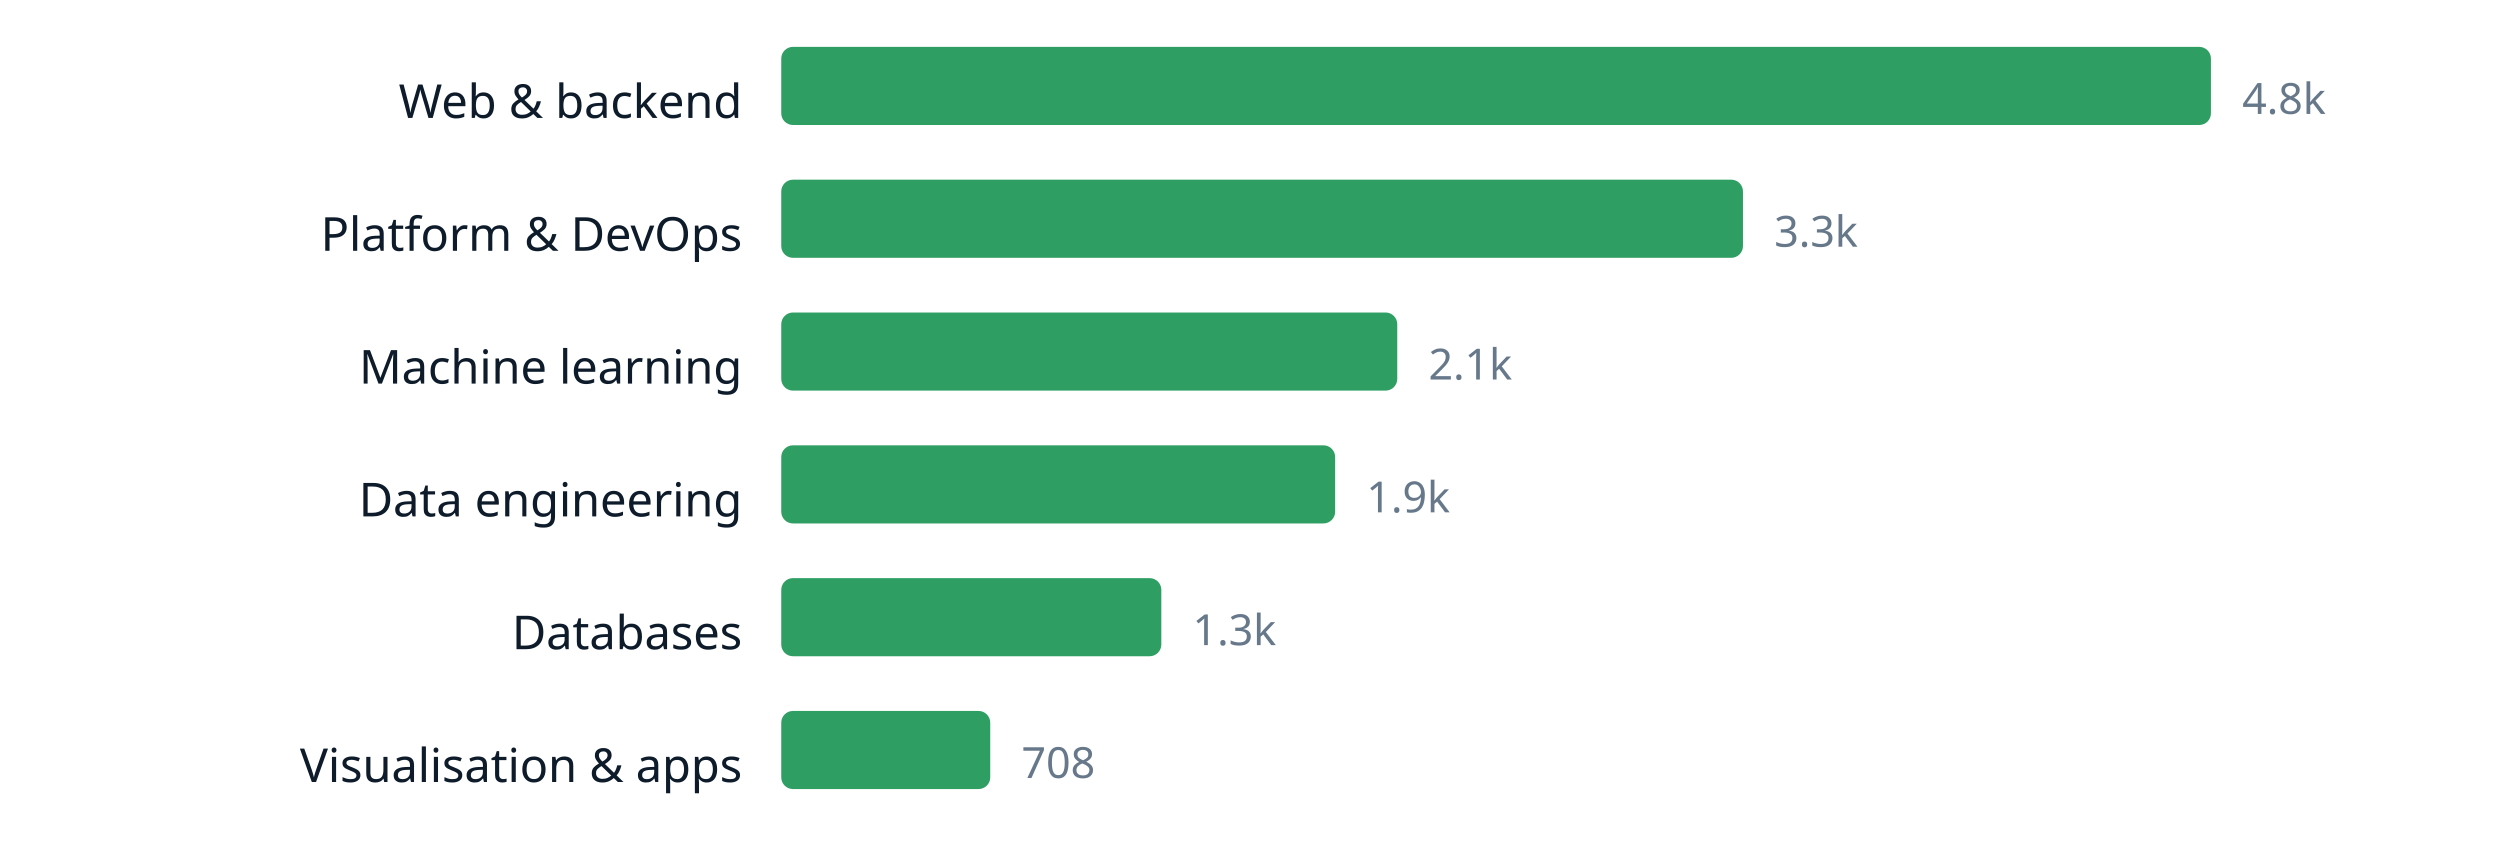
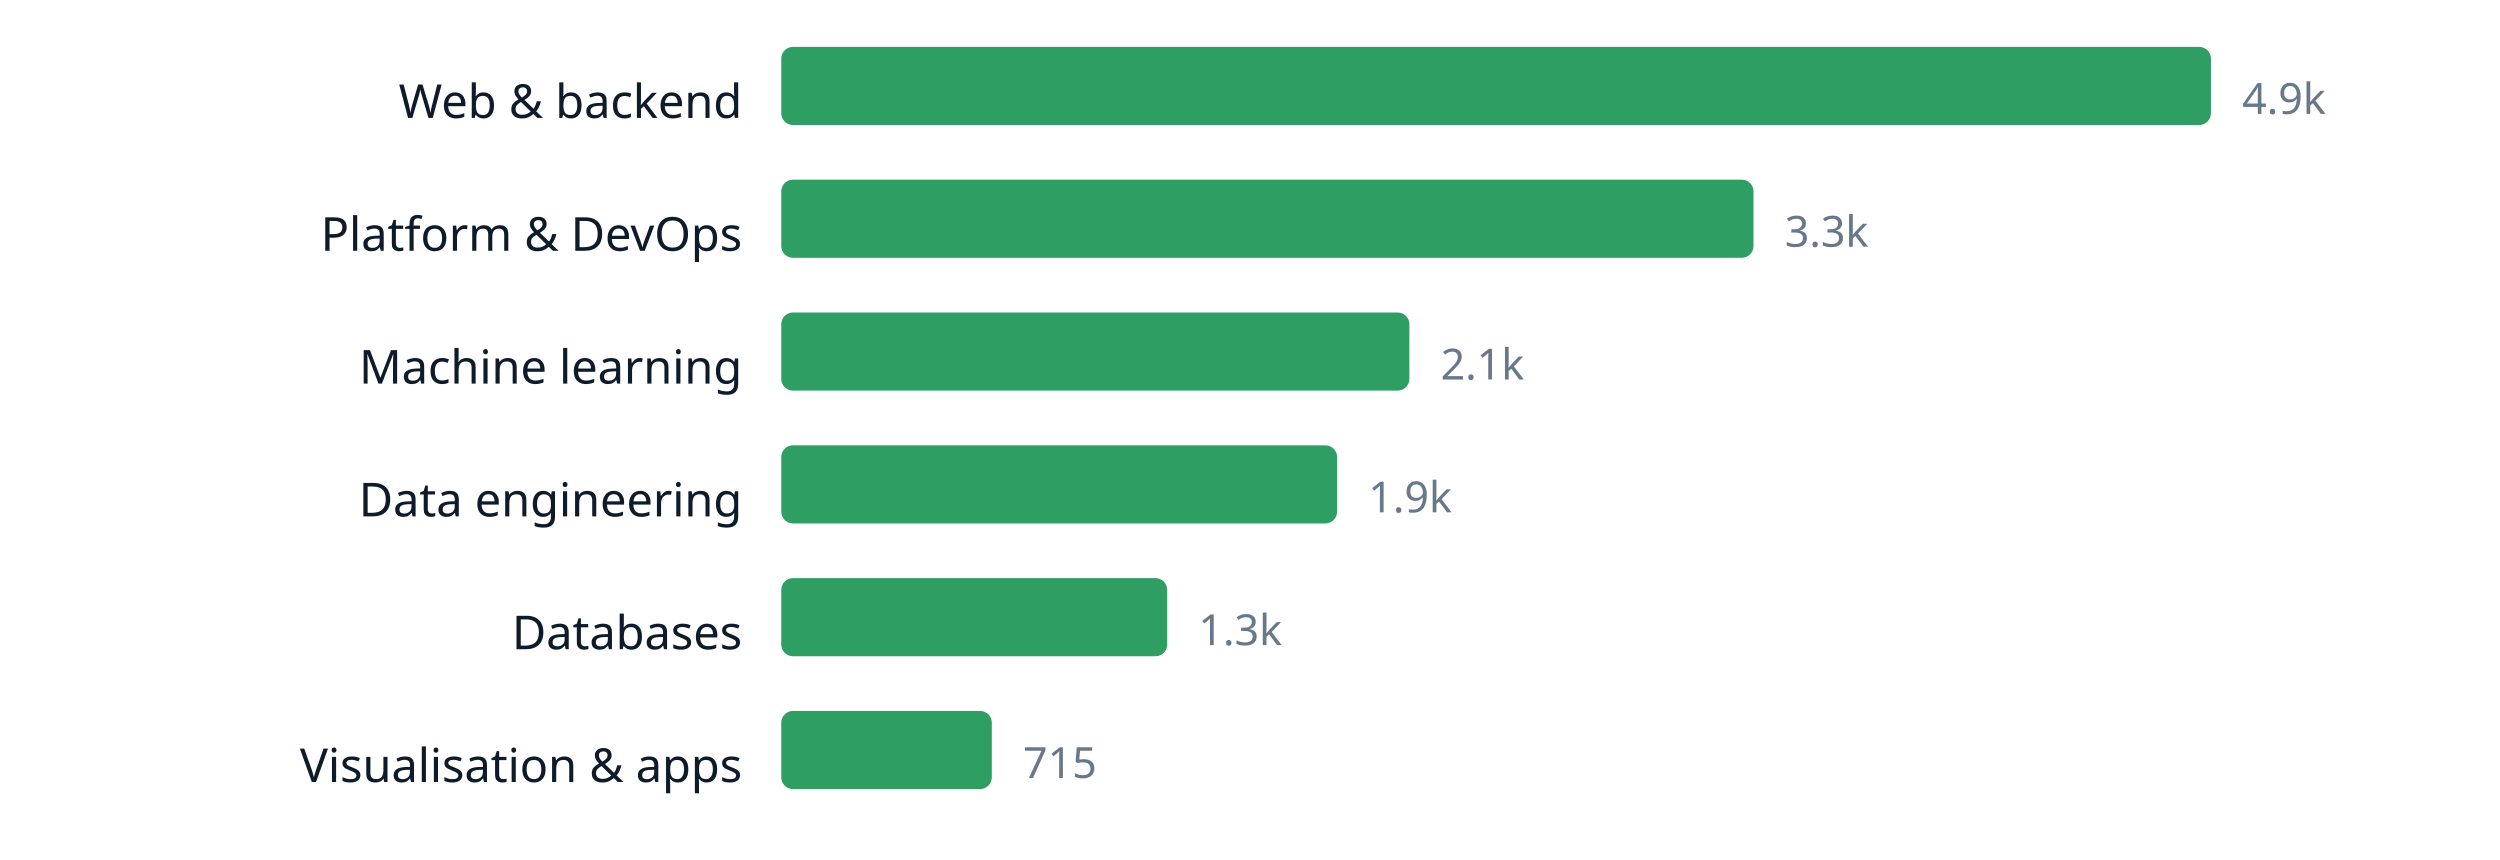
<svg xmlns="http://www.w3.org/2000/svg" width="640" height="220" viewBox="0 0 640 220" role="img" aria-label="chart" font-family="ui-sans-serif, system-ui, sans-serif">
  <text x="190" y="30.2" text-anchor="end" font-size="12" fill="#0d1b2a">Web &amp; backend</text>
  <rect x="200" y="12" width="366.0" height="20" rx="3" fill="#2f9e63" />
-   <text x="574.0" y="29.16" font-size="11" fill="#66788a">4.8k</text>
+   <text x="574.0" y="29.16" font-size="11" fill="#66788a">4.9k</text>
  <text x="190" y="64.2" text-anchor="end" font-size="12" fill="#0d1b2a">Platform &amp; DevOps</text>
-   <rect x="200" y="46" width="246.2" height="20" rx="3" fill="#2f9e63" />
-   <text x="454.2" y="63.16" font-size="11" fill="#66788a">3.3k</text>
+   <rect x="200" y="46" width="248.9" height="20" rx="3" fill="#2f9e63" />
+   <text x="456.9" y="63.16" font-size="11" fill="#66788a">3.3k</text>
  <text x="190" y="98.2" text-anchor="end" font-size="12" fill="#0d1b2a">Machine learning</text>
-   <rect x="200" y="80" width="157.7" height="20" rx="3" fill="#2f9e63" />
-   <text x="365.7" y="97.16" font-size="11" fill="#66788a">2.1k</text>
+   <rect x="200" y="80" width="160.8" height="20" rx="3" fill="#2f9e63" />
+   <text x="368.8" y="97.16" font-size="11" fill="#66788a">2.1k</text>
  <text x="190" y="132.2" text-anchor="end" font-size="12" fill="#0d1b2a">Data engineering</text>
-   <rect x="200" y="114" width="141.8" height="20" rx="3" fill="#2f9e63" />
-   <text x="349.8" y="131.16" font-size="11" fill="#66788a">1.9k</text>
+   <rect x="200" y="114" width="142.3" height="20" rx="3" fill="#2f9e63" />
+   <text x="350.3" y="131.16" font-size="11" fill="#66788a">1.9k</text>
  <text x="190" y="166.2" text-anchor="end" font-size="12" fill="#0d1b2a">Databases</text>
-   <rect x="200" y="148" width="97.3" height="20" rx="3" fill="#2f9e63" />
-   <text x="305.3" y="165.16" font-size="11" fill="#66788a">1.3k</text>
+   <rect x="200" y="148" width="98.8" height="20" rx="3" fill="#2f9e63" />
+   <text x="306.8" y="165.16" font-size="11" fill="#66788a">1.3k</text>
  <text x="190" y="200.2" text-anchor="end" font-size="12" fill="#0d1b2a">Visualisation &amp; apps</text>
-   <rect x="200" y="182" width="53.5" height="20" rx="3" fill="#2f9e63" />
-   <text x="261.5" y="199.16" font-size="11" fill="#66788a">708</text>
+   <rect x="200" y="182" width="53.9" height="20" rx="3" fill="#2f9e63" />
+   <text x="261.9" y="199.16" font-size="11" fill="#66788a">715</text>
</svg>
